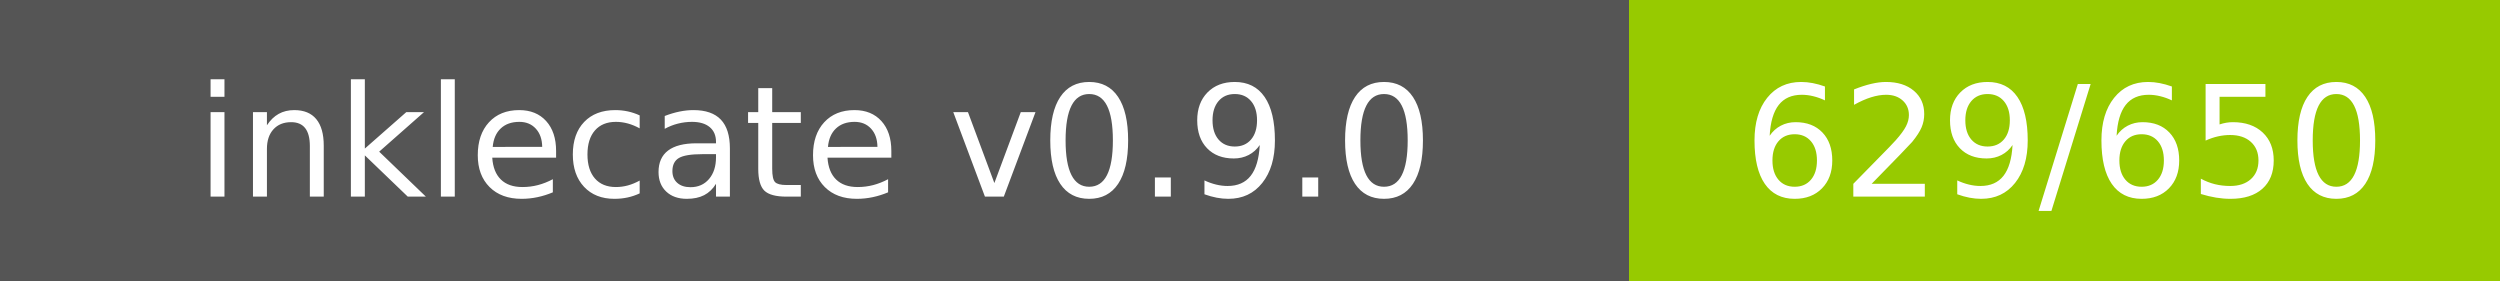
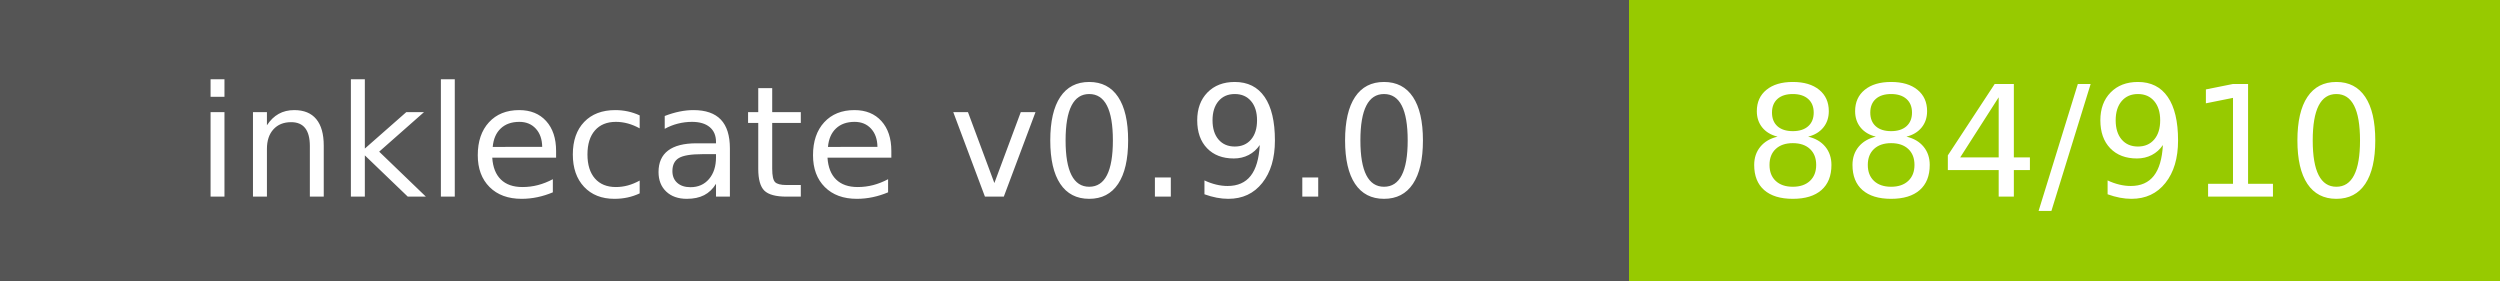
- <svg xmlns="http://www.w3.org/2000/svg" width="178" height="20" role="img" aria-label="inklecate v0.9.0: 629/650">
+ <svg xmlns="http://www.w3.org/2000/svg" width="178" height="20" role="img" aria-label="inklecate v0.9.0: 884/910">
  <g shape-rendering="crispEdges">
    <rect width="116" height="20" fill="#555" />
    <rect x="116" width="62" height="20" fill="#97ca00" />
  </g>
  <g fill="#fff" text-anchor="middle" font-family="Verdana,Geneva,DejaVu Sans,sans-serif" text-rendering="geometricPrecision" font-size="110">
    <text x="580.0" y="140" transform="scale(.1)" fill="#fff" textLength="960">inklecate v0.9.0</text>
-     <text x="1470.0" y="140" transform="scale(.1)" fill="#fff" textLength="420">629/650</text>
+     <text x="1470.0" y="140" transform="scale(.1)" fill="#fff" textLength="420">884/910</text>
  </g>
</svg>
